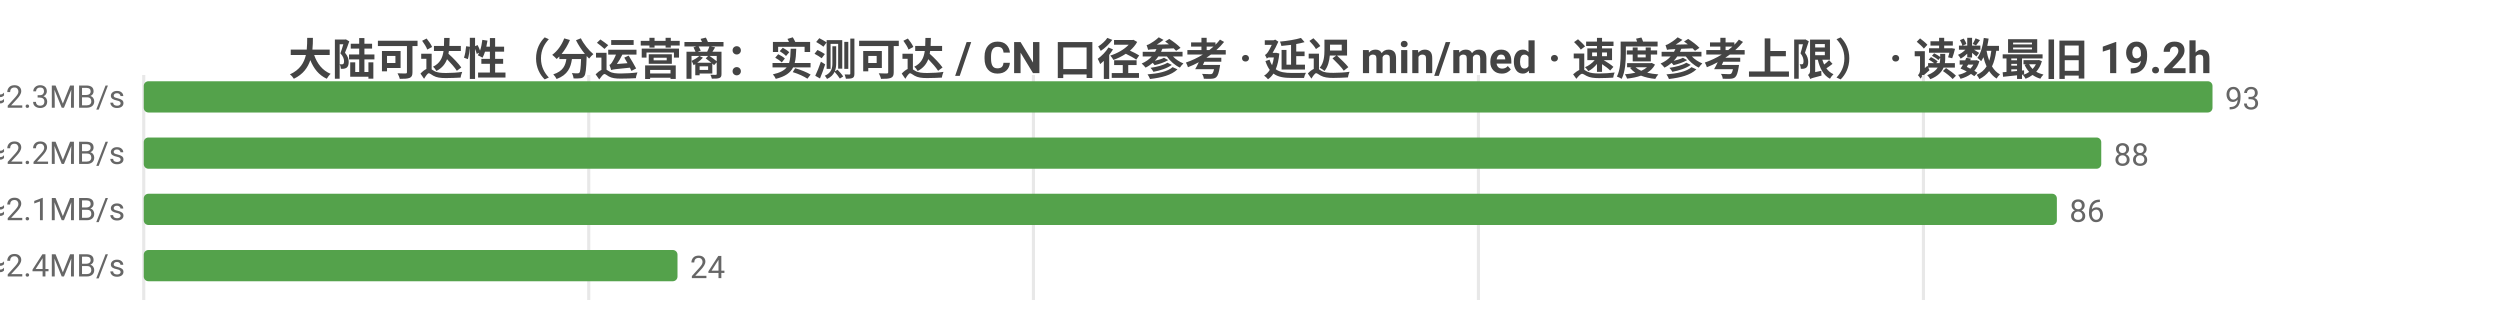
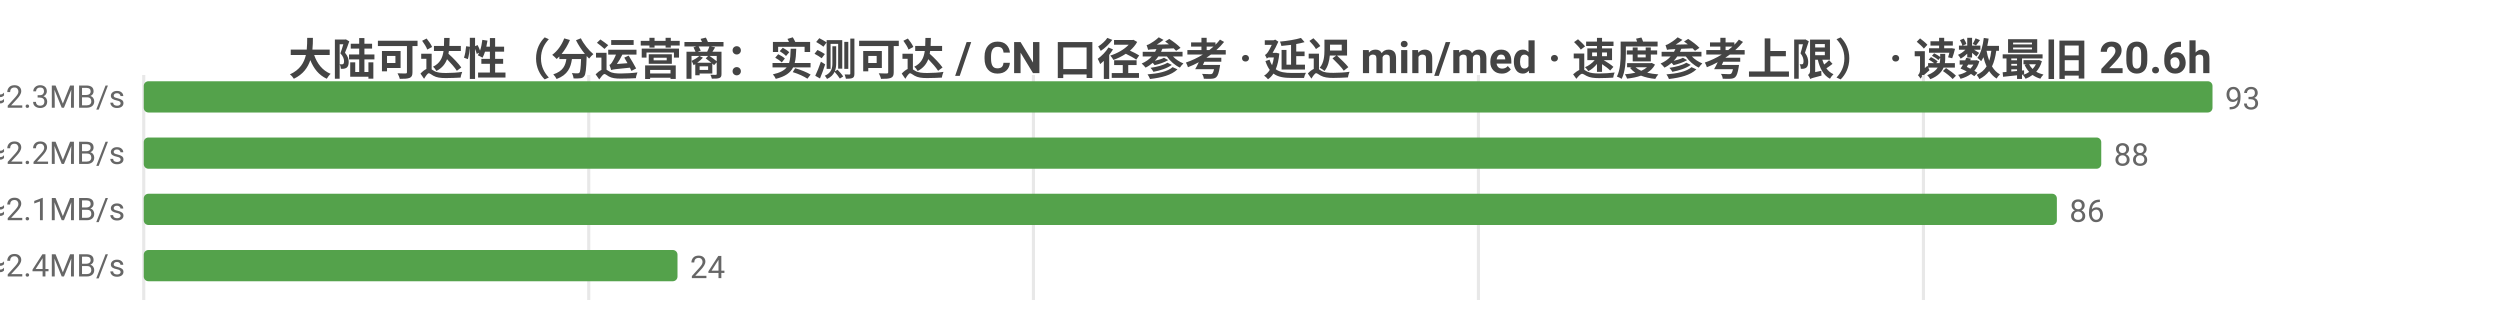
<svg xmlns="http://www.w3.org/2000/svg" width="800" height="104" viewBox="0 0 800 104">
  <rect width="800" height="104" fill="#ffffff" />
  <style>text{font-family:system-ui,-apple-system,'Segoe UI',Roboto,'PingFang SC','Microsoft YaHei','Noto Sans CJK SC',sans-serif}.g{stroke:#e8e8e8;stroke-width:1}.a{stroke:#999;stroke-width:1}.t{font-size:10px;fill:#666}.m{font-size:10px;text-anchor:middle;fill:#666}.e{font-size:10px;text-anchor:end;fill:#666}.l{font-size:11px;fill:#333}.tt{font-size:14px;font-weight:600;text-anchor:middle;fill:#444}.em{font-size:13px;text-anchor:middle;fill:#999}</style>
-   <text class="tt" x="400.0" y="24">大陆可达性（分运营商：实测可达 / CN 口径参考 · 延迟 min/med · 速度参考上限） · 读数最旧 19.2h</text>
+   <text class="tt" x="400.0" y="24">大陆可达性（分运营商：实测可达 / CN 口径参考 · 延迟 min/med · 速度参考上限） · 读数最旧 20.6h</text>
  <line class="g" x1="46" y1="24" x2="46" y2="96" />
  <line class="g" x1="188.4" y1="24" x2="188.4" y2="96" />
  <line class="g" x1="330.7" y1="24" x2="330.7" y2="96" />
  <line class="g" x1="473.1" y1="24" x2="473.1" y2="96" />
  <line class="g" x1="615.5" y1="24" x2="615.5" y2="96" />
  <text class="e" x="40" y="35">中国电信  实测可达 93/93 · CN口径 17779  min137/med213ms  ≈2.3MB/s</text>
  <rect x="46" y="26" width="662" height="10" fill="#54a24b" rx="1.5" />
  <text class="t" x="712" y="35">93</text>
  <text class="e" x="40" y="53">中国联通  实测可达 88/88 · CN口径 17779  min147/med218ms  ≈2.2MB/s</text>
  <rect x="46" y="44" width="626.4" height="10" fill="#54a24b" rx="1.5" />
  <text class="t" x="676.4" y="53">88</text>
  <text class="e" x="40" y="71">中国移动  实测可达 86/86 · CN口径 17779  min152/med231ms  ≈2.1MB/s</text>
  <rect x="46" y="62" width="612.2" height="10" fill="#54a24b" rx="1.5" />
  <text class="t" x="662.2" y="71">86</text>
  <text class="e" x="40" y="89">中国多线  实测可达 24/24 · CN口径 17779  min150/med200ms  ≈2.4MB/s</text>
  <rect x="46" y="80" width="170.8" height="10" fill="#54a24b" rx="1.5" />
  <text class="t" x="220.8" y="89">24</text>
</svg>
